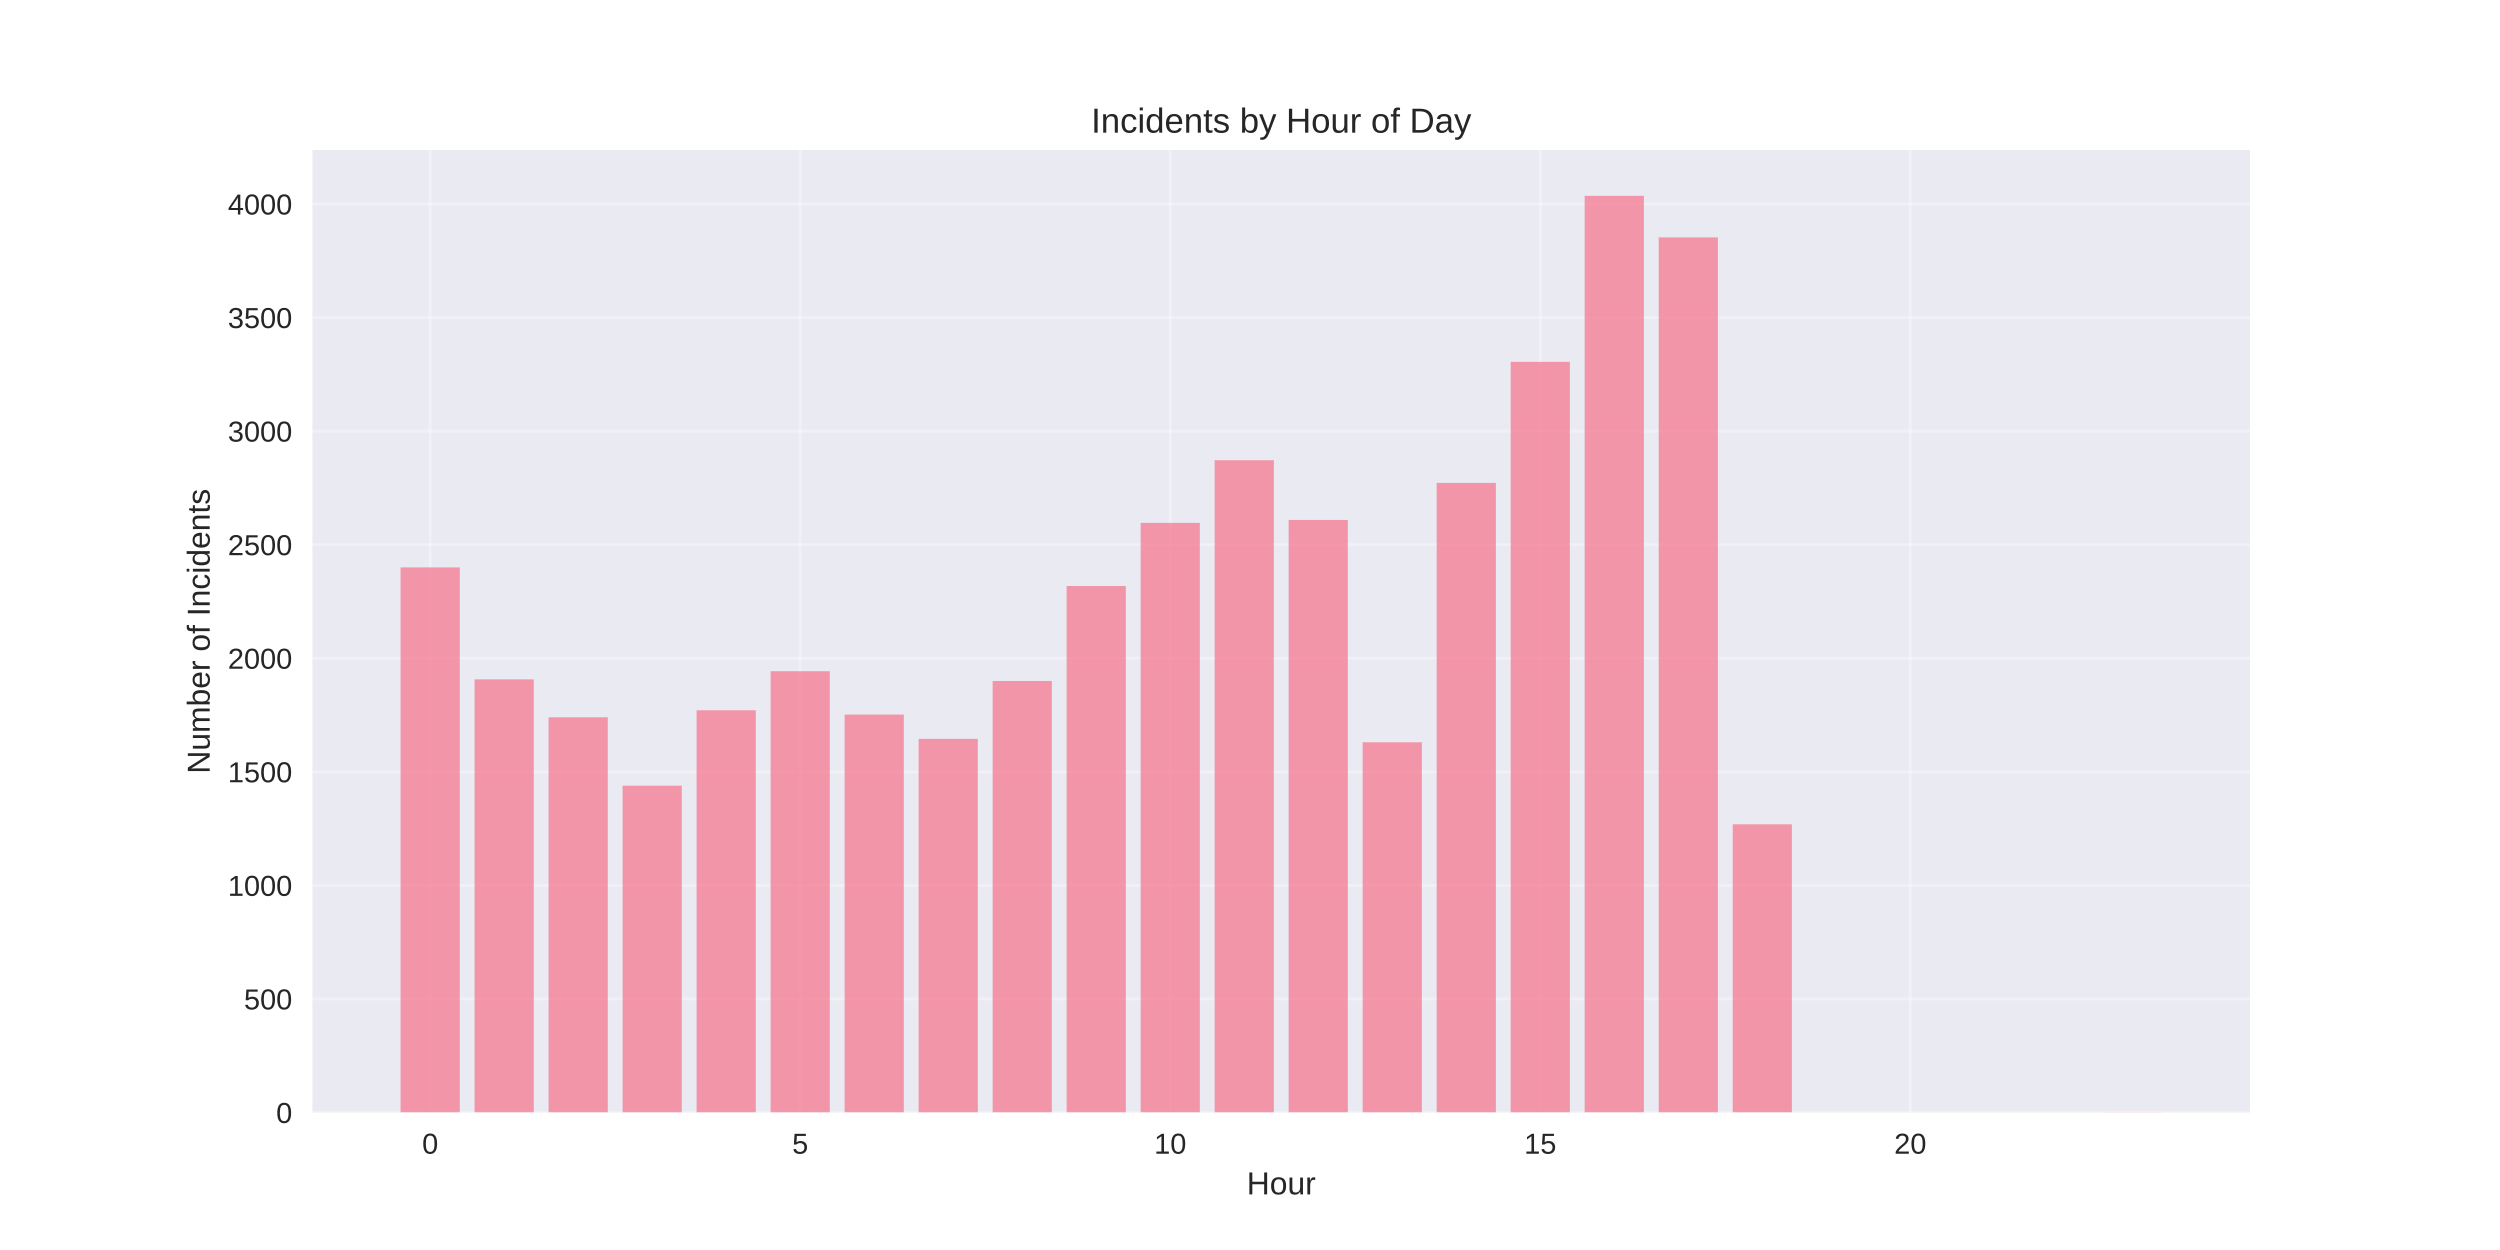
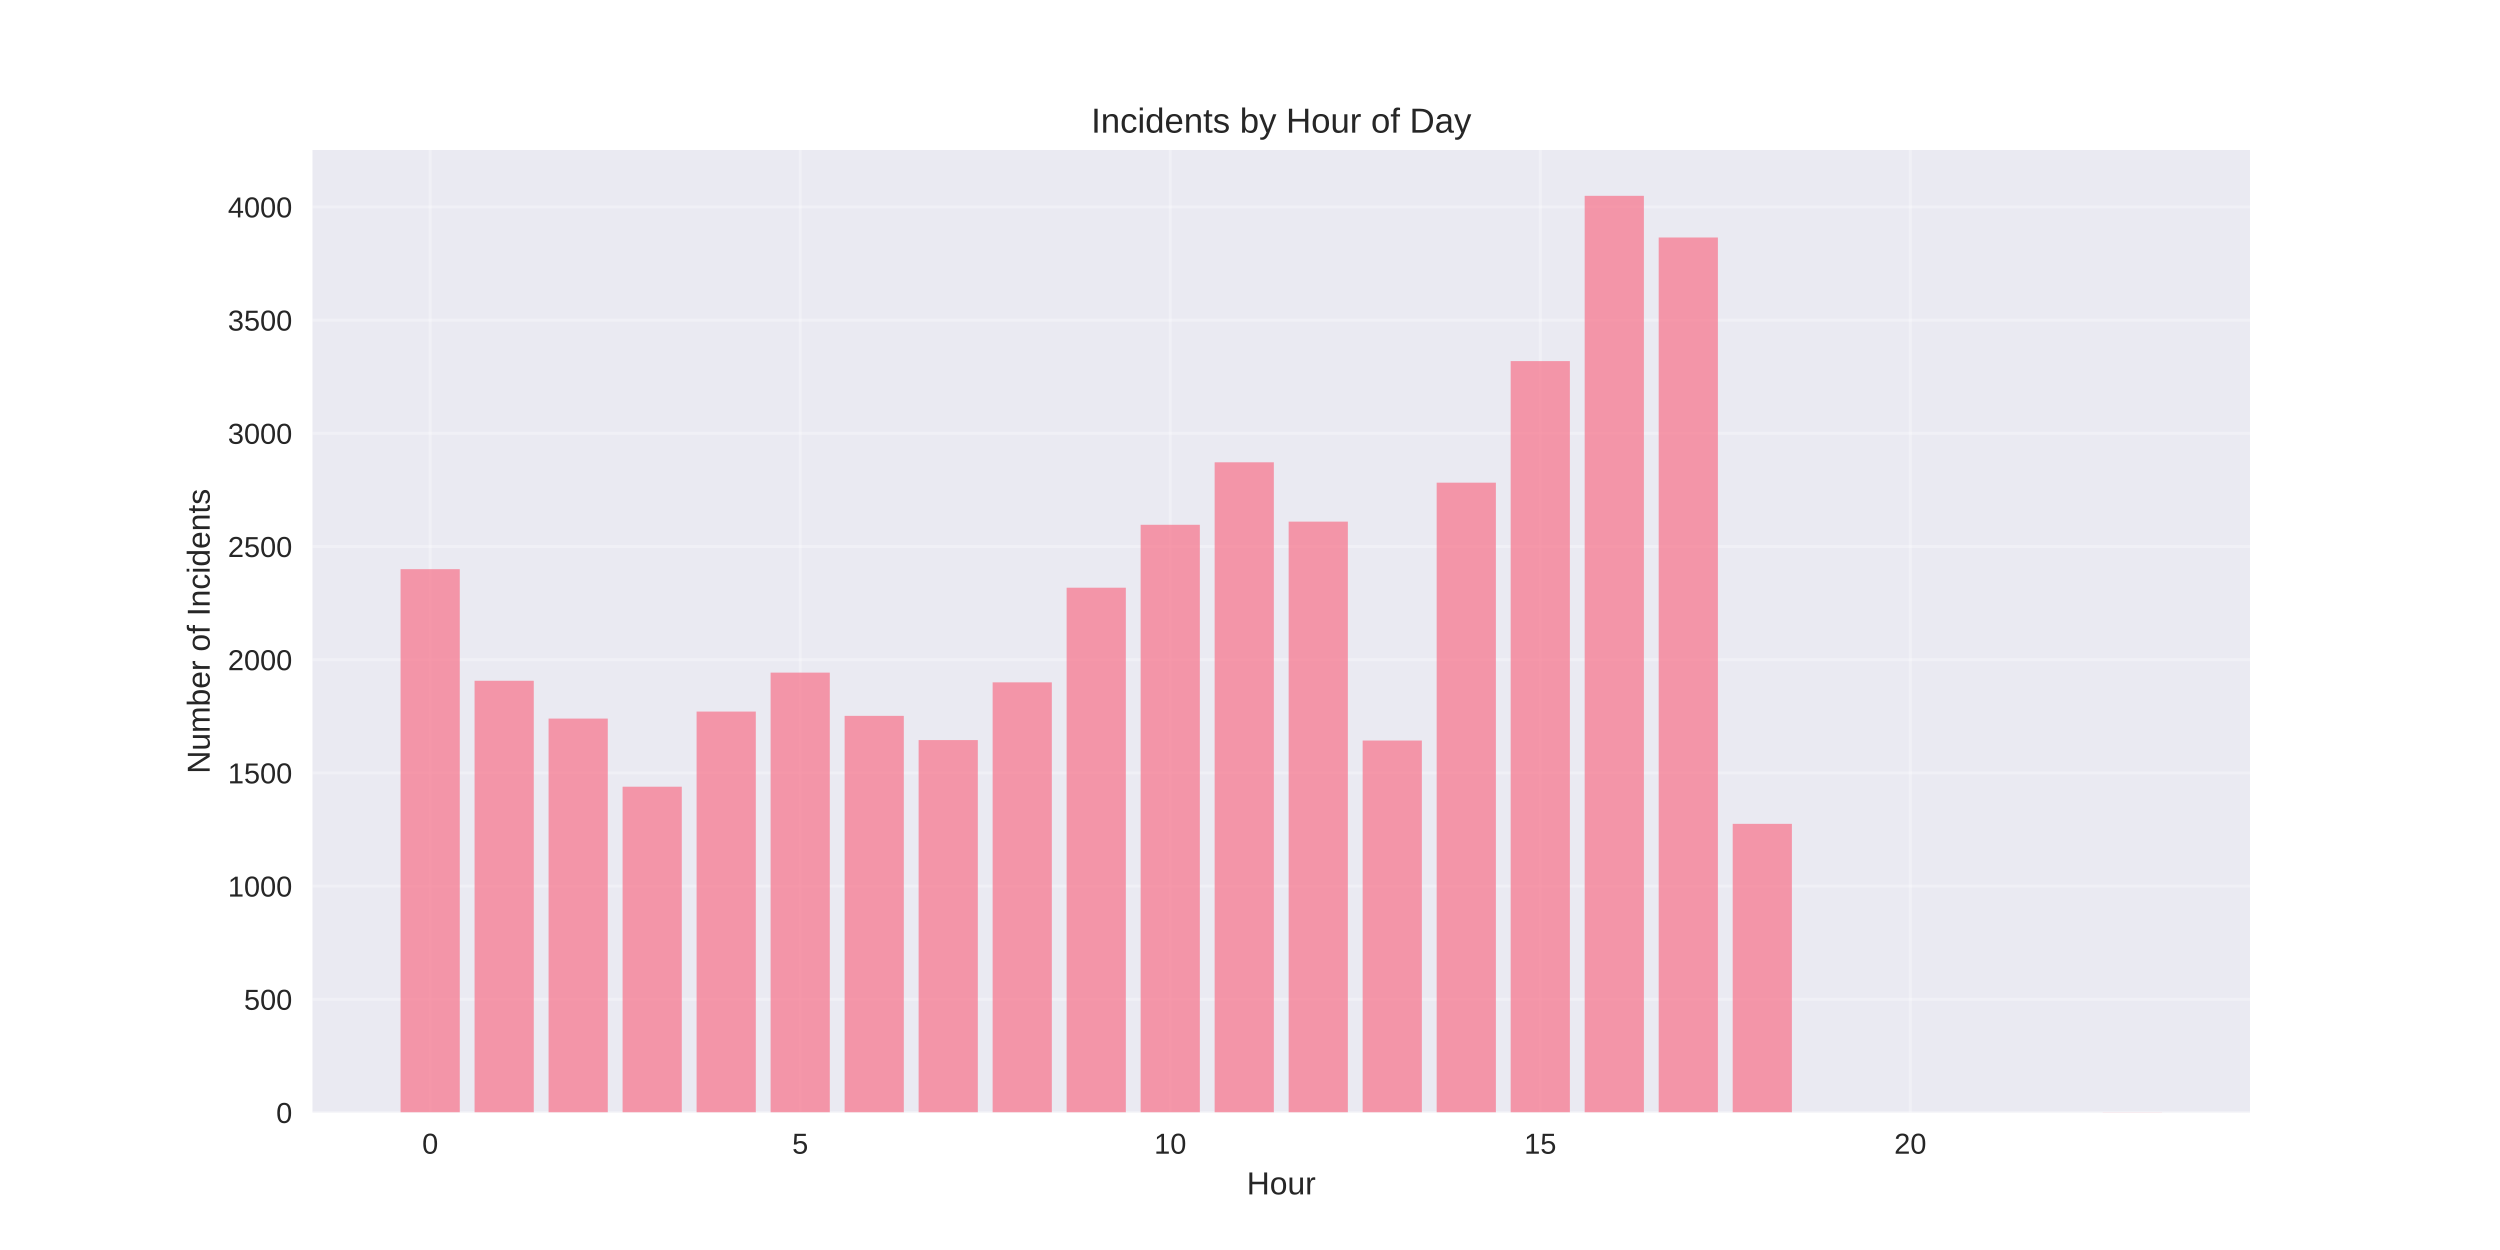
<svg xmlns="http://www.w3.org/2000/svg" width="864pt" height="432pt" viewBox="0 0 864 432" version="1.1">
  <defs>
    <style type="text/css">*{stroke-linejoin: round; stroke-linecap: butt}</style>
  </defs>
  <g id="figure_1">
    <g id="patch_1">
      <path d="M 0 432  L 864 432  L 864 0  L 0 0  z " style="fill: #ffffff" />
    </g>
    <g id="axes_1">
      <g id="patch_2">
        <path d="M 108 384.48  L 777.6 384.48  L 777.6 51.84  L 108 51.84  z " style="fill: #eaeaf2" />
      </g>
      <g id="matplotlib.axis_1">
        <g id="xtick_1">
          <g id="line2d_1">
-             <path d="M 148.667 384.48  L 148.667 51.84  " clip-path="url(#p8ea3d14cd9)" style="fill: none; stroke: #ffffff; stroke-opacity: 0.3; stroke-linecap: round" />
+             <path d="M 148.667 384.48  L 148.667 51.84  " clip-path="url(#pb5dd04555f)" style="fill: none; stroke: #ffffff; stroke-opacity: 0.3; stroke-linecap: round" />
          </g>
          <g id="line2d_2" />
          <g id="text_1">
            <text style="fill: #262626; font: 10px 'Arial', 'Liberation Sans', 'DejaVu Sans', 'Bitstream Vera Sans', sans-serif; text-anchor: middle" x="148.667" y="398.727" transform="rotate(-0 148.6671 398.7269)">0</text>
          </g>
        </g>
        <g id="xtick_2">
          <g id="line2d_3">
-             <path d="M 276.551 384.48  L 276.551 51.84  " clip-path="url(#p8ea3d14cd9)" style="fill: none; stroke: #ffffff; stroke-opacity: 0.3; stroke-linecap: round" />
+             <path d="M 276.551 384.48  L 276.551 51.84  " clip-path="url(#pb5dd04555f)" style="fill: none; stroke: #ffffff; stroke-opacity: 0.3; stroke-linecap: round" />
          </g>
          <g id="line2d_4" />
          <g id="text_2">
            <text style="fill: #262626; font: 10px 'Arial', 'Liberation Sans', 'DejaVu Sans', 'Bitstream Vera Sans', sans-serif; text-anchor: middle" x="276.551" y="398.727" transform="rotate(-0 276.551 398.7269)">5</text>
          </g>
        </g>
        <g id="xtick_3">
          <g id="line2d_5">
-             <path d="M 404.435 384.48  L 404.435 51.84  " clip-path="url(#p8ea3d14cd9)" style="fill: none; stroke: #ffffff; stroke-opacity: 0.3; stroke-linecap: round" />
+             <path d="M 404.435 384.48  L 404.435 51.84  " clip-path="url(#pb5dd04555f)" style="fill: none; stroke: #ffffff; stroke-opacity: 0.3; stroke-linecap: round" />
          </g>
          <g id="line2d_6" />
          <g id="text_3">
            <text style="fill: #262626; font: 10px 'Arial', 'Liberation Sans', 'DejaVu Sans', 'Bitstream Vera Sans', sans-serif; text-anchor: middle" x="404.435" y="398.727" transform="rotate(-0 404.4348 398.7269)">10</text>
          </g>
        </g>
        <g id="xtick_4">
          <g id="line2d_7">
-             <path d="M 532.319 384.48  L 532.319 51.84  " clip-path="url(#p8ea3d14cd9)" style="fill: none; stroke: #ffffff; stroke-opacity: 0.3; stroke-linecap: round" />
+             <path d="M 532.319 384.48  L 532.319 51.84  " clip-path="url(#pb5dd04555f)" style="fill: none; stroke: #ffffff; stroke-opacity: 0.3; stroke-linecap: round" />
          </g>
          <g id="line2d_8" />
          <g id="text_4">
            <text style="fill: #262626; font: 10px 'Arial', 'Liberation Sans', 'DejaVu Sans', 'Bitstream Vera Sans', sans-serif; text-anchor: middle" x="532.319" y="398.727" transform="rotate(-0 532.3187 398.7269)">15</text>
          </g>
        </g>
        <g id="xtick_5">
          <g id="line2d_9">
-             <path d="M 660.203 384.48  L 660.203 51.84  " clip-path="url(#p8ea3d14cd9)" style="fill: none; stroke: #ffffff; stroke-opacity: 0.3; stroke-linecap: round" />
+             <path d="M 660.203 384.48  L 660.203 51.84  " clip-path="url(#pb5dd04555f)" style="fill: none; stroke: #ffffff; stroke-opacity: 0.3; stroke-linecap: round" />
          </g>
          <g id="line2d_10" />
          <g id="text_5">
            <text style="fill: #262626; font: 10px 'Arial', 'Liberation Sans', 'DejaVu Sans', 'Bitstream Vera Sans', sans-serif; text-anchor: middle" x="660.203" y="398.727" transform="rotate(-0 660.2026 398.7269)">20</text>
          </g>
        </g>
        <g id="text_6">
          <text style="fill: #262626; font: 11px 'Arial', 'Liberation Sans', 'DejaVu Sans', 'Bitstream Vera Sans', sans-serif; text-anchor: middle" x="442.8" y="412.773" transform="rotate(-0 442.8 412.7734)">Hour</text>
        </g>
      </g>
      <g id="matplotlib.axis_2">
        <g id="ytick_1">
          <g id="line2d_11">
-             <path d="M 108 384.48  L 777.6 384.48  " clip-path="url(#p8ea3d14cd9)" style="fill: none; stroke: #ffffff; stroke-opacity: 0.3; stroke-linecap: round" />
+             <path d="M 108 384.48  L 777.6 384.48  " clip-path="url(#pb5dd04555f)" style="fill: none; stroke: #ffffff; stroke-opacity: 0.3; stroke-linecap: round" />
          </g>
          <g id="line2d_12" />
          <g id="text_7">
            <text style="fill: #262626; font: 10px 'Arial', 'Liberation Sans', 'DejaVu Sans', 'Bitstream Vera Sans', sans-serif; text-anchor: end" x="101" y="388.103" transform="rotate(-0 101 388.1034)">0</text>
          </g>
        </g>
        <g id="ytick_2">
          <g id="line2d_13">
-             <path d="M 108 345.233  L 777.6 345.233  " clip-path="url(#p8ea3d14cd9)" style="fill: none; stroke: #ffffff; stroke-opacity: 0.3; stroke-linecap: round" />
+             <path d="M 108 345.359  L 777.6 345.359  " clip-path="url(#pb5dd04555f)" style="fill: none; stroke: #ffffff; stroke-opacity: 0.3; stroke-linecap: round" />
          </g>
          <g id="line2d_14" />
          <g id="text_8">
-             <text style="fill: #262626; font: 10px 'Arial', 'Liberation Sans', 'DejaVu Sans', 'Bitstream Vera Sans', sans-serif; text-anchor: end" x="101" y="348.857" transform="rotate(-0 101 348.8567)">500</text>
+             <text style="fill: #262626; font: 10px 'Arial', 'Liberation Sans', 'DejaVu Sans', 'Bitstream Vera Sans', sans-serif; text-anchor: end" x="101" y="348.983" transform="rotate(-0 101 348.9827)">500</text>
          </g>
        </g>
        <g id="ytick_3">
          <g id="line2d_15">
-             <path d="M 108 305.986  L 777.6 305.986  " clip-path="url(#p8ea3d14cd9)" style="fill: none; stroke: #ffffff; stroke-opacity: 0.3; stroke-linecap: round" />
+             <path d="M 108 306.238  L 777.6 306.238  " clip-path="url(#pb5dd04555f)" style="fill: none; stroke: #ffffff; stroke-opacity: 0.3; stroke-linecap: round" />
          </g>
          <g id="line2d_16" />
          <g id="text_9">
-             <text style="fill: #262626; font: 10px 'Arial', 'Liberation Sans', 'DejaVu Sans', 'Bitstream Vera Sans', sans-serif; text-anchor: end" x="101" y="309.61" transform="rotate(-0 101 309.6099)">1000</text>
+             <text style="fill: #262626; font: 10px 'Arial', 'Liberation Sans', 'DejaVu Sans', 'Bitstream Vera Sans', sans-serif; text-anchor: end" x="101" y="309.862" transform="rotate(-0 101 309.8619)">1000</text>
          </g>
        </g>
        <g id="ytick_4">
          <g id="line2d_17">
-             <path d="M 108 266.74  L 777.6 266.74  " clip-path="url(#p8ea3d14cd9)" style="fill: none; stroke: #ffffff; stroke-opacity: 0.3; stroke-linecap: round" />
+             <path d="M 108 267.118  L 777.6 267.118  " clip-path="url(#pb5dd04555f)" style="fill: none; stroke: #ffffff; stroke-opacity: 0.3; stroke-linecap: round" />
          </g>
          <g id="line2d_18" />
          <g id="text_10">
-             <text style="fill: #262626; font: 10px 'Arial', 'Liberation Sans', 'DejaVu Sans', 'Bitstream Vera Sans', sans-serif; text-anchor: end" x="101" y="270.363" transform="rotate(-0 101 270.3631)">1500</text>
+             <text style="fill: #262626; font: 10px 'Arial', 'Liberation Sans', 'DejaVu Sans', 'Bitstream Vera Sans', sans-serif; text-anchor: end" x="101" y="270.741" transform="rotate(-0 101 270.7411)">1500</text>
          </g>
        </g>
        <g id="ytick_5">
          <g id="line2d_19">
-             <path d="M 108 227.493  L 777.6 227.493  " clip-path="url(#p8ea3d14cd9)" style="fill: none; stroke: #ffffff; stroke-opacity: 0.3; stroke-linecap: round" />
+             <path d="M 108 227.997  L 777.6 227.997  " clip-path="url(#pb5dd04555f)" style="fill: none; stroke: #ffffff; stroke-opacity: 0.3; stroke-linecap: round" />
          </g>
          <g id="line2d_20" />
          <g id="text_11">
-             <text style="fill: #262626; font: 10px 'Arial', 'Liberation Sans', 'DejaVu Sans', 'Bitstream Vera Sans', sans-serif; text-anchor: end" x="101" y="231.116" transform="rotate(-0 101 231.1163)">2000</text>
+             <text style="fill: #262626; font: 10px 'Arial', 'Liberation Sans', 'DejaVu Sans', 'Bitstream Vera Sans', sans-serif; text-anchor: end" x="101" y="231.62" transform="rotate(-0 101 231.6204)">2000</text>
          </g>
        </g>
        <g id="ytick_6">
          <g id="line2d_21">
-             <path d="M 108 188.246  L 777.6 188.246  " clip-path="url(#p8ea3d14cd9)" style="fill: none; stroke: #ffffff; stroke-opacity: 0.3; stroke-linecap: round" />
+             <path d="M 108 188.876  L 777.6 188.876  " clip-path="url(#pb5dd04555f)" style="fill: none; stroke: #ffffff; stroke-opacity: 0.3; stroke-linecap: round" />
          </g>
          <g id="line2d_22" />
          <g id="text_12">
-             <text style="fill: #262626; font: 10px 'Arial', 'Liberation Sans', 'DejaVu Sans', 'Bitstream Vera Sans', sans-serif; text-anchor: end" x="101" y="191.87" transform="rotate(-0 101 191.8695)">2500</text>
+             <text style="fill: #262626; font: 10px 'Arial', 'Liberation Sans', 'DejaVu Sans', 'Bitstream Vera Sans', sans-serif; text-anchor: end" x="101" y="192.5" transform="rotate(-0 101 192.4996)">2500</text>
          </g>
        </g>
        <g id="ytick_7">
          <g id="line2d_23">
-             <path d="M 108 148.999  L 777.6 148.999  " clip-path="url(#p8ea3d14cd9)" style="fill: none; stroke: #ffffff; stroke-opacity: 0.3; stroke-linecap: round" />
+             <path d="M 108 149.755  L 777.6 149.755  " clip-path="url(#pb5dd04555f)" style="fill: none; stroke: #ffffff; stroke-opacity: 0.3; stroke-linecap: round" />
          </g>
          <g id="line2d_24" />
          <g id="text_13">
-             <text style="fill: #262626; font: 10px 'Arial', 'Liberation Sans', 'DejaVu Sans', 'Bitstream Vera Sans', sans-serif; text-anchor: end" x="101" y="152.623" transform="rotate(-0 101 152.6228)">3000</text>
+             <text style="fill: #262626; font: 10px 'Arial', 'Liberation Sans', 'DejaVu Sans', 'Bitstream Vera Sans', sans-serif; text-anchor: end" x="101" y="153.379" transform="rotate(-0 101 153.3788)">3000</text>
          </g>
        </g>
        <g id="ytick_8">
          <g id="line2d_25">
-             <path d="M 108 109.753  L 777.6 109.753  " clip-path="url(#p8ea3d14cd9)" style="fill: none; stroke: #ffffff; stroke-opacity: 0.3; stroke-linecap: round" />
+             <path d="M 108 110.635  L 777.6 110.635  " clip-path="url(#pb5dd04555f)" style="fill: none; stroke: #ffffff; stroke-opacity: 0.3; stroke-linecap: round" />
          </g>
          <g id="line2d_26" />
          <g id="text_14">
-             <text style="fill: #262626; font: 10px 'Arial', 'Liberation Sans', 'DejaVu Sans', 'Bitstream Vera Sans', sans-serif; text-anchor: end" x="101" y="113.376" transform="rotate(-0 101 113.376)">3500</text>
+             <text style="fill: #262626; font: 10px 'Arial', 'Liberation Sans', 'DejaVu Sans', 'Bitstream Vera Sans', sans-serif; text-anchor: end" x="101" y="114.258" transform="rotate(-0 101 114.258)">3500</text>
          </g>
        </g>
        <g id="ytick_9">
          <g id="line2d_27">
-             <path d="M 108 70.506  L 777.6 70.506  " clip-path="url(#p8ea3d14cd9)" style="fill: none; stroke: #ffffff; stroke-opacity: 0.3; stroke-linecap: round" />
+             <path d="M 108 71.514  L 777.6 71.514  " clip-path="url(#pb5dd04555f)" style="fill: none; stroke: #ffffff; stroke-opacity: 0.3; stroke-linecap: round" />
          </g>
          <g id="line2d_28" />
          <g id="text_15">
-             <text style="fill: #262626; font: 10px 'Arial', 'Liberation Sans', 'DejaVu Sans', 'Bitstream Vera Sans', sans-serif; text-anchor: end" x="101" y="74.129" transform="rotate(-0 101 74.12921)">4000</text>
+             <text style="fill: #262626; font: 10px 'Arial', 'Liberation Sans', 'DejaVu Sans', 'Bitstream Vera Sans', sans-serif; text-anchor: end" x="101" y="75.137" transform="rotate(-0 101 75.13727)">4000</text>
          </g>
        </g>
        <g id="text_16">
          <text style="fill: #262626; font: 11px 'Arial', 'Liberation Sans', 'DejaVu Sans', 'Bitstream Vera Sans', sans-serif; text-anchor: middle" x="72.474" y="218.16" transform="rotate(-90 72.47375 218.16)">Number of Incidents</text>
        </g>
      </g>
      <g id="patch_3">
-         <path d="M 138.436 384.48  L 158.898 384.48  L 158.898 196.095  L 138.436 196.095  z " clip-path="url(#p8ea3d14cd9)" style="fill: #f77189; opacity: 0.7" />
+         <path d="M 138.436 384.48  L 158.898 384.48  L 158.898 196.7  L 138.436 196.7  z " clip-path="url(#pb5dd04555f)" style="fill: #f77189; opacity: 0.7" />
      </g>
      <g id="patch_4">
-         <path d="M 164.013 384.48  L 184.475 384.48  L 184.475 234.793  L 164.013 234.793  z " clip-path="url(#p8ea3d14cd9)" style="fill: #f77189; opacity: 0.7" />
+         <path d="M 164.013 384.48  L 184.475 384.48  L 184.475 235.273  L 164.013 235.273  z " clip-path="url(#pb5dd04555f)" style="fill: #f77189; opacity: 0.7" />
      </g>
      <g id="patch_5">
-         <path d="M 189.59 384.48  L 210.051 384.48  L 210.051 247.901  L 189.59 247.901  z " clip-path="url(#p8ea3d14cd9)" style="fill: #f77189; opacity: 0.7" />
+         <path d="M 189.59 384.48  L 210.051 384.48  L 210.051 248.34  L 189.59 248.34  z " clip-path="url(#pb5dd04555f)" style="fill: #f77189; opacity: 0.7" />
      </g>
      <g id="patch_6">
-         <path d="M 215.167 384.48  L 235.628 384.48  L 235.628 271.528  L 215.167 271.528  z " clip-path="url(#p8ea3d14cd9)" style="fill: #f77189; opacity: 0.7" />
+         <path d="M 215.167 384.48  L 235.628 384.48  L 235.628 271.89  L 215.167 271.89  z " clip-path="url(#pb5dd04555f)" style="fill: #f77189; opacity: 0.7" />
      </g>
      <g id="patch_7">
-         <path d="M 240.743 384.48  L 261.205 384.48  L 261.205 245.468  L 240.743 245.468  z " clip-path="url(#p8ea3d14cd9)" style="fill: #f77189; opacity: 0.7" />
+         <path d="M 240.743 384.48  L 261.205 384.48  L 261.205 245.914  L 240.743 245.914  z " clip-path="url(#pb5dd04555f)" style="fill: #f77189; opacity: 0.7" />
      </g>
      <g id="patch_8">
-         <path d="M 266.32 384.48  L 286.782 384.48  L 286.782 231.967  L 266.32 231.967  z " clip-path="url(#p8ea3d14cd9)" style="fill: #f77189; opacity: 0.7" />
+         <path d="M 266.32 384.48  L 286.782 384.48  L 286.782 232.457  L 266.32 232.457  z " clip-path="url(#pb5dd04555f)" style="fill: #f77189; opacity: 0.7" />
      </g>
      <g id="patch_9">
-         <path d="M 291.897 384.48  L 312.358 384.48  L 312.358 246.959  L 291.897 246.959  z " clip-path="url(#p8ea3d14cd9)" style="fill: #f77189; opacity: 0.7" />
+         <path d="M 291.897 384.48  L 312.358 384.48  L 312.358 247.401  L 291.897 247.401  z " clip-path="url(#pb5dd04555f)" style="fill: #f77189; opacity: 0.7" />
      </g>
      <g id="patch_10">
-         <path d="M 317.474 384.48  L 337.935 384.48  L 337.935 255.358  L 317.474 255.358  z " clip-path="url(#p8ea3d14cd9)" style="fill: #f77189; opacity: 0.7" />
+         <path d="M 317.474 384.48  L 337.935 384.48  L 337.935 255.773  L 317.474 255.773  z " clip-path="url(#pb5dd04555f)" style="fill: #f77189; opacity: 0.7" />
      </g>
      <g id="patch_11">
-         <path d="M 343.051 384.48  L 363.512 384.48  L 363.512 235.342  L 343.051 235.342  z " clip-path="url(#p8ea3d14cd9)" style="fill: #f77189; opacity: 0.7" />
+         <path d="M 343.051 384.48  L 363.512 384.48  L 363.512 235.821  L 343.051 235.821  z " clip-path="url(#pb5dd04555f)" style="fill: #f77189; opacity: 0.7" />
      </g>
      <g id="patch_12">
-         <path d="M 368.627 384.48  L 389.089 384.48  L 389.089 202.532  L 368.627 202.532  z " clip-path="url(#p8ea3d14cd9)" style="fill: #f77189; opacity: 0.7" />
+         <path d="M 368.627 384.48  L 389.089 384.48  L 389.089 203.116  L 368.627 203.116  z " clip-path="url(#pb5dd04555f)" style="fill: #f77189; opacity: 0.7" />
      </g>
      <g id="patch_13">
-         <path d="M 394.204 384.48  L 414.666 384.48  L 414.666 180.711  L 394.204 180.711  z " clip-path="url(#p8ea3d14cd9)" style="fill: #f77189; opacity: 0.7" />
+         <path d="M 394.204 384.48  L 414.666 384.48  L 414.666 181.365  L 394.204 181.365  z " clip-path="url(#pb5dd04555f)" style="fill: #f77189; opacity: 0.7" />
      </g>
      <g id="patch_14">
-         <path d="M 419.781 384.48  L 440.242 384.48  L 440.242 159.047  L 419.781 159.047  z " clip-path="url(#p8ea3d14cd9)" style="fill: #f77189; opacity: 0.7" />
+         <path d="M 419.781 384.48  L 440.242 384.48  L 440.242 159.77  L 419.781 159.77  z " clip-path="url(#pb5dd04555f)" style="fill: #f77189; opacity: 0.7" />
      </g>
      <g id="patch_15">
-         <path d="M 445.358 384.48  L 465.819 384.48  L 465.819 179.69  L 445.358 179.69  z " clip-path="url(#p8ea3d14cd9)" style="fill: #f77189; opacity: 0.7" />
+         <path d="M 445.358 384.48  L 465.819 384.48  L 465.819 180.27  L 445.358 180.27  z " clip-path="url(#pb5dd04555f)" style="fill: #f77189; opacity: 0.7" />
      </g>
      <g id="patch_16">
-         <path d="M 470.934 384.48  L 491.396 384.48  L 491.396 256.536  L 470.934 256.536  z " clip-path="url(#p8ea3d14cd9)" style="fill: #f77189; opacity: 0.7" />
+         <path d="M 470.934 384.48  L 491.396 384.48  L 491.396 255.929  L 470.934 255.929  z " clip-path="url(#pb5dd04555f)" style="fill: #f77189; opacity: 0.7" />
      </g>
      <g id="patch_17">
-         <path d="M 496.511 384.48  L 516.973 384.48  L 516.973 166.896  L 496.511 166.896  z " clip-path="url(#p8ea3d14cd9)" style="fill: #f77189; opacity: 0.7" />
+         <path d="M 496.511 384.48  L 516.973 384.48  L 516.973 166.812  L 496.511 166.812  z " clip-path="url(#pb5dd04555f)" style="fill: #f77189; opacity: 0.7" />
      </g>
      <g id="patch_18">
-         <path d="M 522.088 384.48  L 542.549 384.48  L 542.549 125.059  L 522.088 125.059  z " clip-path="url(#p8ea3d14cd9)" style="fill: #f77189; opacity: 0.7" />
+         <path d="M 522.088 384.48  L 542.549 384.48  L 542.549 124.796  L 522.088 124.796  z " clip-path="url(#pb5dd04555f)" style="fill: #f77189; opacity: 0.7" />
      </g>
      <g id="patch_19">
-         <path d="M 547.665 384.48  L 568.126 384.48  L 568.126 67.68  L 547.665 67.68  z " clip-path="url(#p8ea3d14cd9)" style="fill: #f77189; opacity: 0.7" />
+         <path d="M 547.665 384.48  L 568.126 384.48  L 568.126 67.68  L 547.665 67.68  z " clip-path="url(#pb5dd04555f)" style="fill: #f77189; opacity: 0.7" />
      </g>
      <g id="patch_20">
-         <path d="M 573.242 384.48  L 593.703 384.48  L 593.703 82.044  L 573.242 82.044  z " clip-path="url(#p8ea3d14cd9)" style="fill: #f77189; opacity: 0.7" />
+         <path d="M 573.242 384.48  L 593.703 384.48  L 593.703 82.076  L 573.242 82.076  z " clip-path="url(#pb5dd04555f)" style="fill: #f77189; opacity: 0.7" />
      </g>
      <g id="patch_21">
-         <path d="M 598.818 384.48  L 619.28 384.48  L 619.28 284.872  L 598.818 284.872  z " clip-path="url(#p8ea3d14cd9)" style="fill: #f77189; opacity: 0.7" />
+         <path d="M 598.818 384.48  L 619.28 384.48  L 619.28 284.722  L 598.818 284.722  z " clip-path="url(#pb5dd04555f)" style="fill: #f77189; opacity: 0.7" />
      </g>
      <g id="patch_22">
-         <path d="M 726.702 384.48  L 747.164 384.48  L 747.164 384.402  L 726.702 384.402  z " clip-path="url(#p8ea3d14cd9)" style="fill: #f77189; opacity: 0.7" />
+         <path d="M 726.702 384.48  L 747.164 384.48  L 747.164 384.402  L 726.702 384.402  z " clip-path="url(#pb5dd04555f)" style="fill: #f77189; opacity: 0.7" />
      </g>
      <g id="patch_23">
        <path d="M 108 384.48  L 108 51.84  " style="fill: none" />
      </g>
      <g id="patch_24">
        <path d="M 777.6 384.48  L 777.6 51.84  " style="fill: none" />
      </g>
      <g id="patch_25">
        <path d="M 108 384.48  L 777.6 384.48  " style="fill: none" />
      </g>
      <g id="patch_26">
        <path d="M 108 51.84  L 777.6 51.84  " style="fill: none" />
      </g>
      <g id="text_17">
        <text style="fill: #262626; font: 12px 'Arial', 'Liberation Sans', 'DejaVu Sans', 'Bitstream Vera Sans', sans-serif; text-anchor: middle" x="442.8" y="45.84" transform="rotate(-0 442.8 45.84)">Incidents by Hour of Day</text>
      </g>
    </g>
  </g>
  <defs>
-     <clipPath id="p8ea3d14cd9">
+     <clipPath id="pb5dd04555f">
      <rect x="108" y="51.84" width="669.6" height="332.64" />
    </clipPath>
  </defs>
</svg>
